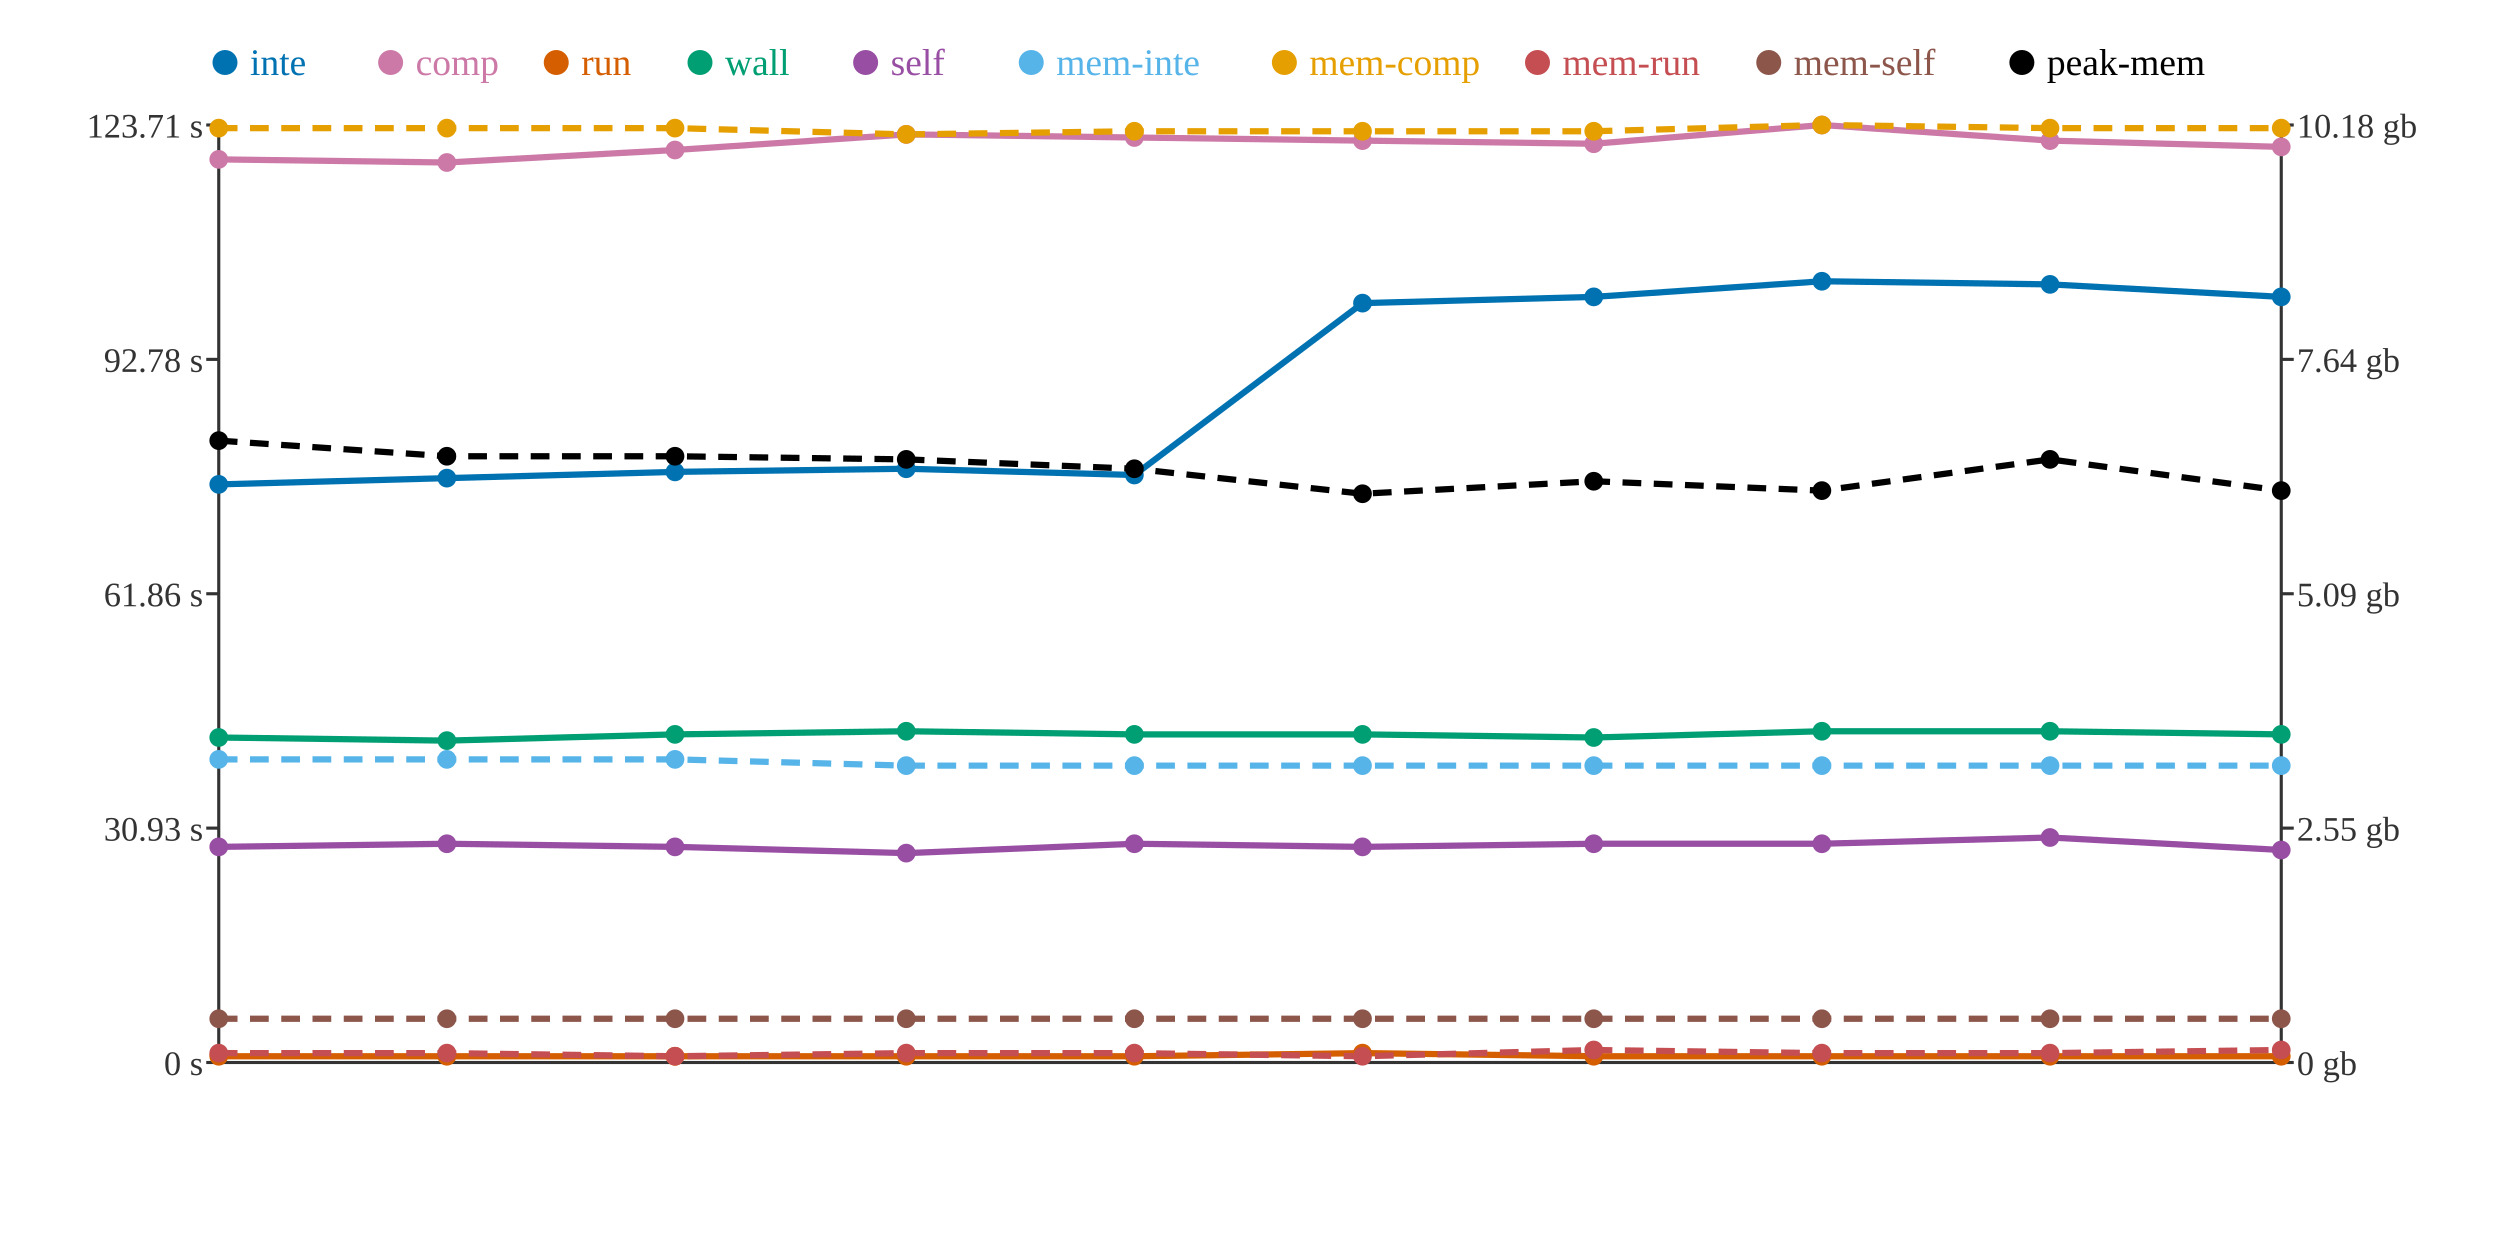
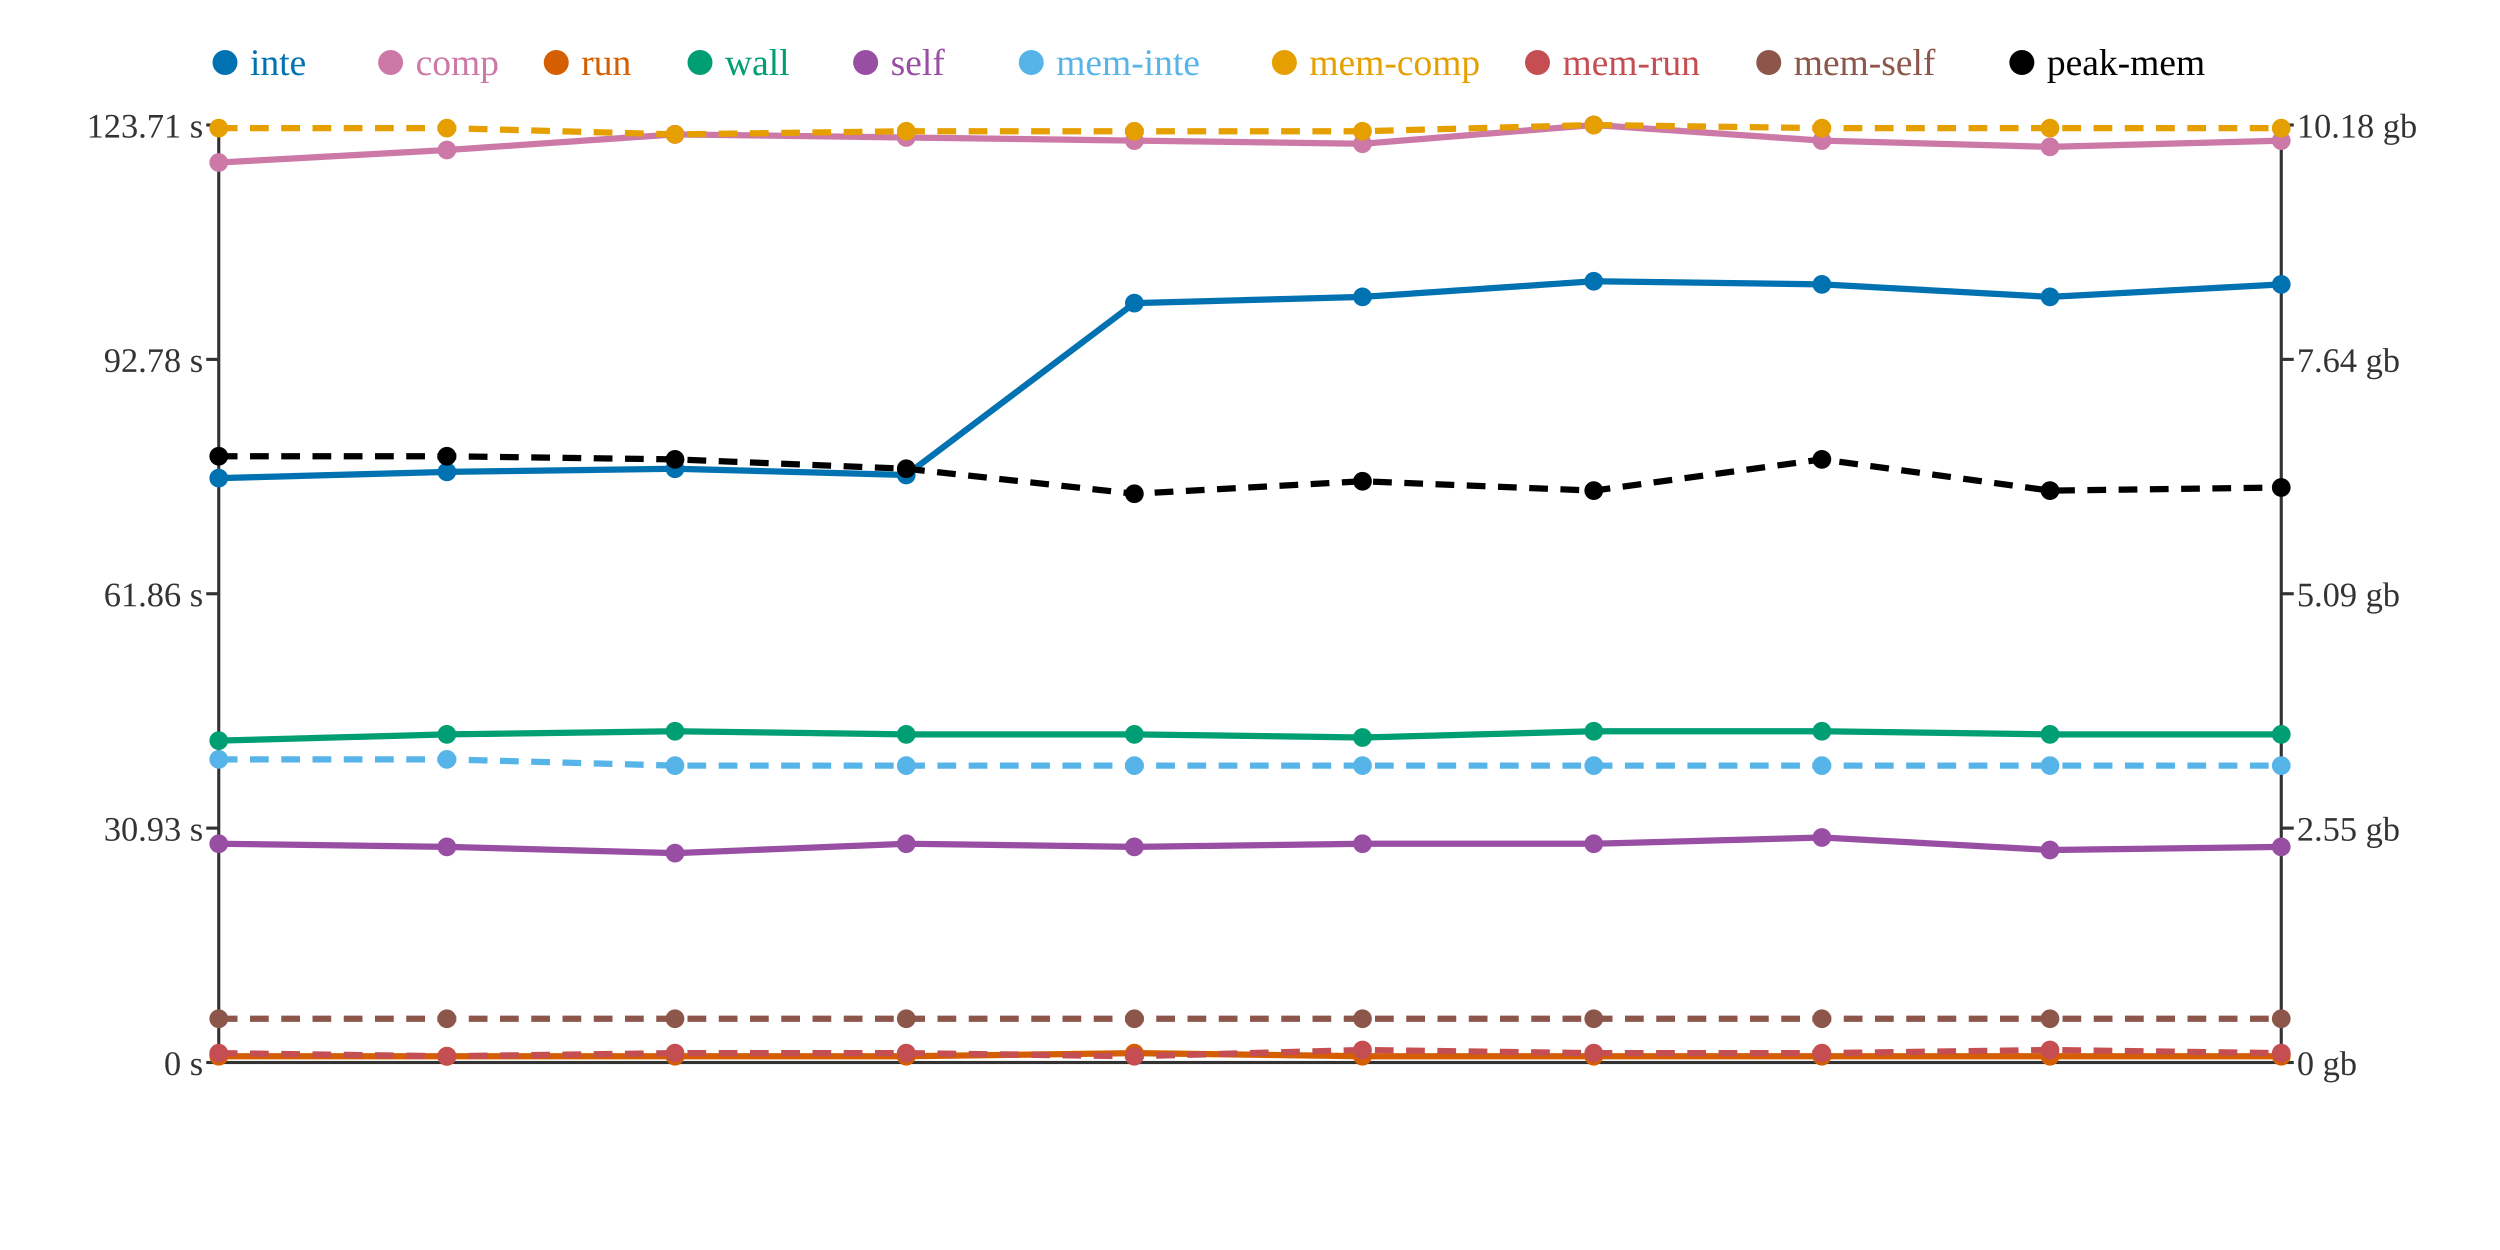
<svg xmlns="http://www.w3.org/2000/svg" width="800" height="400">
  <rect width="800" height="400" fill="white" />
  <line x1="70" y1="40" x2="70" y2="340" stroke="#333" stroke-width="1" />
  <line x1="70" y1="340" x2="730" y2="340" stroke="#333" stroke-width="1" />
  <line x1="730" y1="40" x2="730" y2="340" stroke="#333" stroke-width="1" />
  <line x1="66" y1="340" x2="70" y2="340" stroke="#333" stroke-width="1" />
  <text x="65" y="344" text-anchor="end" font-size="11" fill="#333">0 s</text>
  <line x1="66" y1="265" x2="70" y2="265" stroke="#333" stroke-width="1" />
  <text x="65" y="269" text-anchor="end" font-size="11" fill="#333">30.93 s</text>
  <line x1="66" y1="190" x2="70" y2="190" stroke="#333" stroke-width="1" />
  <text x="65" y="194" text-anchor="end" font-size="11" fill="#333">61.86 s</text>
  <line x1="66" y1="115" x2="70" y2="115" stroke="#333" stroke-width="1" />
  <text x="65" y="119" text-anchor="end" font-size="11" fill="#333">92.78 s</text>
  <line x1="66" y1="40" x2="70" y2="40" stroke="#333" stroke-width="1" />
  <text x="65" y="44" text-anchor="end" font-size="11" fill="#333">123.71 s</text>
  <line x1="730" y1="340" x2="734" y2="340" stroke="#333" stroke-width="1" />
  <text x="735" y="344" text-anchor="start" font-size="11" fill="#333">0 gb</text>
  <line x1="730" y1="265" x2="734" y2="265" stroke="#333" stroke-width="1" />
  <text x="735" y="269" text-anchor="start" font-size="11" fill="#333">2.55 gb</text>
  <line x1="730" y1="190" x2="734" y2="190" stroke="#333" stroke-width="1" />
  <text x="735" y="194" text-anchor="start" font-size="11" fill="#333">5.09 gb</text>
  <line x1="730" y1="115" x2="734" y2="115" stroke="#333" stroke-width="1" />
  <text x="735" y="119" text-anchor="start" font-size="11" fill="#333">7.64 gb</text>
  <line x1="730" y1="40" x2="734" y2="40" stroke="#333" stroke-width="1" />
  <text x="735" y="44" text-anchor="start" font-size="11" fill="#333">10.18 gb</text>
-   <polyline points="70,155 143,153 216,151 290,150 363,152 436,97 510,95 583,90 656,91 730,95" fill="none" stroke="#0072B2" stroke-width="2" />
-   <polyline points="70,51 143,52 216,48 290,43 363,44 436,45 510,46 583,40 656,45 730,47" fill="none" stroke="#CC79A7" stroke-width="2" />
-   <polyline points="70,338 143,338 216,338 290,338 363,338 436,337 510,338 583,338 656,338 730,338" fill="none" stroke="#D55E00" stroke-width="2" />
-   <polyline points="70,236 143,237 216,235 290,234 363,235 436,235 510,236 583,234 656,234 730,235" fill="none" stroke="#009E73" stroke-width="2" />
-   <polyline points="70,271 143,270 216,271 290,273 363,270 436,271 510,270 583,270 656,268 730,272" fill="none" stroke="#984EA3" stroke-width="2" />
-   <polyline points="70,243 143,243 216,243 290,245 363,245 436,245 510,245 583,245 656,245 730,245" fill="none" stroke="#56B4E9" stroke-width="2" stroke-dasharray="6 4" />
-   <polyline points="70,41 143,41 216,41 290,43 363,42 436,42 510,42 583,40 656,41 730,41" fill="none" stroke="#E69F00" stroke-width="2" stroke-dasharray="6 4" />
-   <polyline points="70,337 143,337 216,338 290,337 363,337 436,338 510,336 583,337 656,337 730,336" fill="none" stroke="#C44E52" stroke-width="2" stroke-dasharray="6 4" />
+   <polyline points="70,153 143,151 216,150 290,152 363,97 436,95 510,90 583,91 656,95 730,91" fill="none" stroke="#0072B2" stroke-width="2" />
+   <polyline points="70,52 143,48 216,43 290,44 363,45 436,46 510,40 583,45 656,47 730,45" fill="none" stroke="#CC79A7" stroke-width="2" />
+   <polyline points="70,338 143,338 216,338 290,338 363,337 436,338 510,338 583,338 656,338 730,338" fill="none" stroke="#D55E00" stroke-width="2" />
+   <polyline points="70,237 143,235 216,234 290,235 363,235 436,236 510,234 583,234 656,235 730,235" fill="none" stroke="#009E73" stroke-width="2" />
+   <polyline points="70,270 143,271 216,273 290,270 363,271 436,270 510,270 583,268 656,272 730,271" fill="none" stroke="#984EA3" stroke-width="2" />
+   <polyline points="70,243 143,243 216,245 290,245 363,245 436,245 510,245 583,245 656,245 730,245" fill="none" stroke="#56B4E9" stroke-width="2" stroke-dasharray="6 4" />
+   <polyline points="70,41 143,41 216,43 290,42 363,42 436,42 510,40 583,41 656,41 730,41" fill="none" stroke="#E69F00" stroke-width="2" stroke-dasharray="6 4" />
+   <polyline points="70,337 143,338 216,337 290,337 363,338 436,336 510,337 583,337 656,336 730,337" fill="none" stroke="#C44E52" stroke-width="2" stroke-dasharray="6 4" />
  <polyline points="70,326 143,326 216,326 290,326 363,326 436,326 510,326 583,326 656,326 730,326" fill="none" stroke="#8C564B" stroke-width="2" stroke-dasharray="6 4" />
-   <polyline points="70,141 143,146 216,146 290,147 363,150 436,158 510,154 583,157 656,147 730,157" fill="none" stroke="#000000" stroke-width="2" stroke-dasharray="6 4" />
-   <circle cx="70" cy="155" r="3" fill="#0072B2" />
-   <circle cx="70" cy="51" r="3" fill="#CC79A7" />
+   <polyline points="70,146 143,146 216,147 290,150 363,158 436,154 510,157 583,147 656,157 730,156" fill="none" stroke="#000000" stroke-width="2" stroke-dasharray="6 4" />
+   <circle cx="70" cy="153" r="3" fill="#0072B2" />
+   <circle cx="70" cy="52" r="3" fill="#CC79A7" />
  <circle cx="70" cy="338" r="3" fill="#D55E00" />
-   <circle cx="70" cy="236" r="3" fill="#009E73" />
-   <circle cx="70" cy="271" r="3" fill="#984EA3" />
+   <circle cx="70" cy="237" r="3" fill="#009E73" />
+   <circle cx="70" cy="270" r="3" fill="#984EA3" />
  <circle cx="70" cy="243" r="3" fill="#56B4E9" />
  <circle cx="70" cy="41" r="3" fill="#E69F00" />
  <circle cx="70" cy="337" r="3" fill="#C44E52" />
  <circle cx="70" cy="326" r="3" fill="#8C564B" />
-   <circle cx="70" cy="141" r="3" fill="#000000" />
-   <circle cx="143" cy="153" r="3" fill="#0072B2" />
-   <circle cx="143" cy="52" r="3" fill="#CC79A7" />
+   <circle cx="70" cy="146" r="3" fill="#000000" />
+   <circle cx="143" cy="151" r="3" fill="#0072B2" />
+   <circle cx="143" cy="48" r="3" fill="#CC79A7" />
  <circle cx="143" cy="338" r="3" fill="#D55E00" />
-   <circle cx="143" cy="237" r="3" fill="#009E73" />
-   <circle cx="143" cy="270" r="3" fill="#984EA3" />
+   <circle cx="143" cy="235" r="3" fill="#009E73" />
+   <circle cx="143" cy="271" r="3" fill="#984EA3" />
  <circle cx="143" cy="243" r="3" fill="#56B4E9" />
  <circle cx="143" cy="41" r="3" fill="#E69F00" />
-   <circle cx="143" cy="337" r="3" fill="#C44E52" />
+   <circle cx="143" cy="338" r="3" fill="#C44E52" />
  <circle cx="143" cy="326" r="3" fill="#8C564B" />
  <circle cx="143" cy="146" r="3" fill="#000000" />
-   <circle cx="216" cy="151" r="3" fill="#0072B2" />
-   <circle cx="216" cy="48" r="3" fill="#CC79A7" />
+   <circle cx="216" cy="150" r="3" fill="#0072B2" />
+   <circle cx="216" cy="43" r="3" fill="#CC79A7" />
  <circle cx="216" cy="338" r="3" fill="#D55E00" />
-   <circle cx="216" cy="235" r="3" fill="#009E73" />
-   <circle cx="216" cy="271" r="3" fill="#984EA3" />
-   <circle cx="216" cy="243" r="3" fill="#56B4E9" />
-   <circle cx="216" cy="41" r="3" fill="#E69F00" />
-   <circle cx="216" cy="338" r="3" fill="#C44E52" />
+   <circle cx="216" cy="234" r="3" fill="#009E73" />
+   <circle cx="216" cy="273" r="3" fill="#984EA3" />
+   <circle cx="216" cy="245" r="3" fill="#56B4E9" />
+   <circle cx="216" cy="43" r="3" fill="#E69F00" />
+   <circle cx="216" cy="337" r="3" fill="#C44E52" />
  <circle cx="216" cy="326" r="3" fill="#8C564B" />
-   <circle cx="216" cy="146" r="3" fill="#000000" />
-   <circle cx="290" cy="150" r="3" fill="#0072B2" />
-   <circle cx="290" cy="43" r="3" fill="#CC79A7" />
+   <circle cx="216" cy="147" r="3" fill="#000000" />
+   <circle cx="290" cy="152" r="3" fill="#0072B2" />
+   <circle cx="290" cy="44" r="3" fill="#CC79A7" />
  <circle cx="290" cy="338" r="3" fill="#D55E00" />
-   <circle cx="290" cy="234" r="3" fill="#009E73" />
-   <circle cx="290" cy="273" r="3" fill="#984EA3" />
+   <circle cx="290" cy="235" r="3" fill="#009E73" />
+   <circle cx="290" cy="270" r="3" fill="#984EA3" />
  <circle cx="290" cy="245" r="3" fill="#56B4E9" />
-   <circle cx="290" cy="43" r="3" fill="#E69F00" />
+   <circle cx="290" cy="42" r="3" fill="#E69F00" />
  <circle cx="290" cy="337" r="3" fill="#C44E52" />
  <circle cx="290" cy="326" r="3" fill="#8C564B" />
-   <circle cx="290" cy="147" r="3" fill="#000000" />
-   <circle cx="363" cy="152" r="3" fill="#0072B2" />
-   <circle cx="363" cy="44" r="3" fill="#CC79A7" />
-   <circle cx="363" cy="338" r="3" fill="#D55E00" />
+   <circle cx="290" cy="150" r="3" fill="#000000" />
+   <circle cx="363" cy="97" r="3" fill="#0072B2" />
+   <circle cx="363" cy="45" r="3" fill="#CC79A7" />
+   <circle cx="363" cy="337" r="3" fill="#D55E00" />
  <circle cx="363" cy="235" r="3" fill="#009E73" />
-   <circle cx="363" cy="270" r="3" fill="#984EA3" />
+   <circle cx="363" cy="271" r="3" fill="#984EA3" />
  <circle cx="363" cy="245" r="3" fill="#56B4E9" />
  <circle cx="363" cy="42" r="3" fill="#E69F00" />
-   <circle cx="363" cy="337" r="3" fill="#C44E52" />
+   <circle cx="363" cy="338" r="3" fill="#C44E52" />
  <circle cx="363" cy="326" r="3" fill="#8C564B" />
-   <circle cx="363" cy="150" r="3" fill="#000000" />
-   <circle cx="436" cy="97" r="3" fill="#0072B2" />
-   <circle cx="436" cy="45" r="3" fill="#CC79A7" />
-   <circle cx="436" cy="337" r="3" fill="#D55E00" />
-   <circle cx="436" cy="235" r="3" fill="#009E73" />
-   <circle cx="436" cy="271" r="3" fill="#984EA3" />
+   <circle cx="363" cy="158" r="3" fill="#000000" />
+   <circle cx="436" cy="95" r="3" fill="#0072B2" />
+   <circle cx="436" cy="46" r="3" fill="#CC79A7" />
+   <circle cx="436" cy="338" r="3" fill="#D55E00" />
+   <circle cx="436" cy="236" r="3" fill="#009E73" />
+   <circle cx="436" cy="270" r="3" fill="#984EA3" />
  <circle cx="436" cy="245" r="3" fill="#56B4E9" />
  <circle cx="436" cy="42" r="3" fill="#E69F00" />
-   <circle cx="436" cy="338" r="3" fill="#C44E52" />
+   <circle cx="436" cy="336" r="3" fill="#C44E52" />
  <circle cx="436" cy="326" r="3" fill="#8C564B" />
-   <circle cx="436" cy="158" r="3" fill="#000000" />
-   <circle cx="510" cy="95" r="3" fill="#0072B2" />
-   <circle cx="510" cy="46" r="3" fill="#CC79A7" />
+   <circle cx="436" cy="154" r="3" fill="#000000" />
+   <circle cx="510" cy="90" r="3" fill="#0072B2" />
+   <circle cx="510" cy="40" r="3" fill="#CC79A7" />
  <circle cx="510" cy="338" r="3" fill="#D55E00" />
-   <circle cx="510" cy="236" r="3" fill="#009E73" />
+   <circle cx="510" cy="234" r="3" fill="#009E73" />
  <circle cx="510" cy="270" r="3" fill="#984EA3" />
  <circle cx="510" cy="245" r="3" fill="#56B4E9" />
-   <circle cx="510" cy="42" r="3" fill="#E69F00" />
-   <circle cx="510" cy="336" r="3" fill="#C44E52" />
+   <circle cx="510" cy="40" r="3" fill="#E69F00" />
+   <circle cx="510" cy="337" r="3" fill="#C44E52" />
  <circle cx="510" cy="326" r="3" fill="#8C564B" />
-   <circle cx="510" cy="154" r="3" fill="#000000" />
-   <circle cx="583" cy="90" r="3" fill="#0072B2" />
-   <circle cx="583" cy="40" r="3" fill="#CC79A7" />
+   <circle cx="510" cy="157" r="3" fill="#000000" />
+   <circle cx="583" cy="91" r="3" fill="#0072B2" />
+   <circle cx="583" cy="45" r="3" fill="#CC79A7" />
  <circle cx="583" cy="338" r="3" fill="#D55E00" />
  <circle cx="583" cy="234" r="3" fill="#009E73" />
-   <circle cx="583" cy="270" r="3" fill="#984EA3" />
+   <circle cx="583" cy="268" r="3" fill="#984EA3" />
  <circle cx="583" cy="245" r="3" fill="#56B4E9" />
-   <circle cx="583" cy="40" r="3" fill="#E69F00" />
+   <circle cx="583" cy="41" r="3" fill="#E69F00" />
  <circle cx="583" cy="337" r="3" fill="#C44E52" />
  <circle cx="583" cy="326" r="3" fill="#8C564B" />
-   <circle cx="583" cy="157" r="3" fill="#000000" />
-   <circle cx="656" cy="91" r="3" fill="#0072B2" />
-   <circle cx="656" cy="45" r="3" fill="#CC79A7" />
+   <circle cx="583" cy="147" r="3" fill="#000000" />
+   <circle cx="656" cy="95" r="3" fill="#0072B2" />
+   <circle cx="656" cy="47" r="3" fill="#CC79A7" />
  <circle cx="656" cy="338" r="3" fill="#D55E00" />
-   <circle cx="656" cy="234" r="3" fill="#009E73" />
-   <circle cx="656" cy="268" r="3" fill="#984EA3" />
+   <circle cx="656" cy="235" r="3" fill="#009E73" />
+   <circle cx="656" cy="272" r="3" fill="#984EA3" />
  <circle cx="656" cy="245" r="3" fill="#56B4E9" />
  <circle cx="656" cy="41" r="3" fill="#E69F00" />
-   <circle cx="656" cy="337" r="3" fill="#C44E52" />
+   <circle cx="656" cy="336" r="3" fill="#C44E52" />
  <circle cx="656" cy="326" r="3" fill="#8C564B" />
-   <circle cx="656" cy="147" r="3" fill="#000000" />
-   <circle cx="730" cy="95" r="3" fill="#0072B2" />
-   <circle cx="730" cy="47" r="3" fill="#CC79A7" />
+   <circle cx="656" cy="157" r="3" fill="#000000" />
+   <circle cx="730" cy="91" r="3" fill="#0072B2" />
+   <circle cx="730" cy="45" r="3" fill="#CC79A7" />
  <circle cx="730" cy="338" r="3" fill="#D55E00" />
  <circle cx="730" cy="235" r="3" fill="#009E73" />
-   <circle cx="730" cy="272" r="3" fill="#984EA3" />
+   <circle cx="730" cy="271" r="3" fill="#984EA3" />
  <circle cx="730" cy="245" r="3" fill="#56B4E9" />
  <circle cx="730" cy="41" r="3" fill="#E69F00" />
-   <circle cx="730" cy="336" r="3" fill="#C44E52" />
+   <circle cx="730" cy="337" r="3" fill="#C44E52" />
  <circle cx="730" cy="326" r="3" fill="#8C564B" />
-   <circle cx="730" cy="157" r="3" fill="#000000" />
+   <circle cx="730" cy="156" r="3" fill="#000000" />
  <circle cx="72" cy="20" r="4" fill="#0072B2" />
  <text x="80" y="24" text-anchor="start" font-size="12" fill="#0072B2">inte</text>
  <circle cx="125" cy="20" r="4" fill="#CC79A7" />
  <text x="133" y="24" text-anchor="start" font-size="12" fill="#CC79A7">comp</text>
  <circle cx="178" cy="20" r="4" fill="#D55E00" />
  <text x="186" y="24" text-anchor="start" font-size="12" fill="#D55E00">run</text>
  <circle cx="224" cy="20" r="4" fill="#009E73" />
  <text x="232" y="24" text-anchor="start" font-size="12" fill="#009E73">wall</text>
  <circle cx="277" cy="20" r="4" fill="#984EA3" />
  <text x="285" y="24" text-anchor="start" font-size="12" fill="#984EA3">self</text>
  <circle cx="330" cy="20" r="4" fill="#56B4E9" />
  <text x="338" y="24" text-anchor="start" font-size="12" fill="#56B4E9">mem-inte</text>
  <circle cx="411" cy="20" r="4" fill="#E69F00" />
  <text x="419" y="24" text-anchor="start" font-size="12" fill="#E69F00">mem-comp</text>
  <circle cx="492" cy="20" r="4" fill="#C44E52" />
  <text x="500" y="24" text-anchor="start" font-size="12" fill="#C44E52">mem-run</text>
  <circle cx="566" cy="20" r="4" fill="#8C564B" />
  <text x="574" y="24" text-anchor="start" font-size="12" fill="#8C564B">mem-self</text>
  <circle cx="647" cy="20" r="4" fill="#000000" />
  <text x="655" y="24" text-anchor="start" font-size="12" fill="#000000">peak-mem</text>
</svg>
